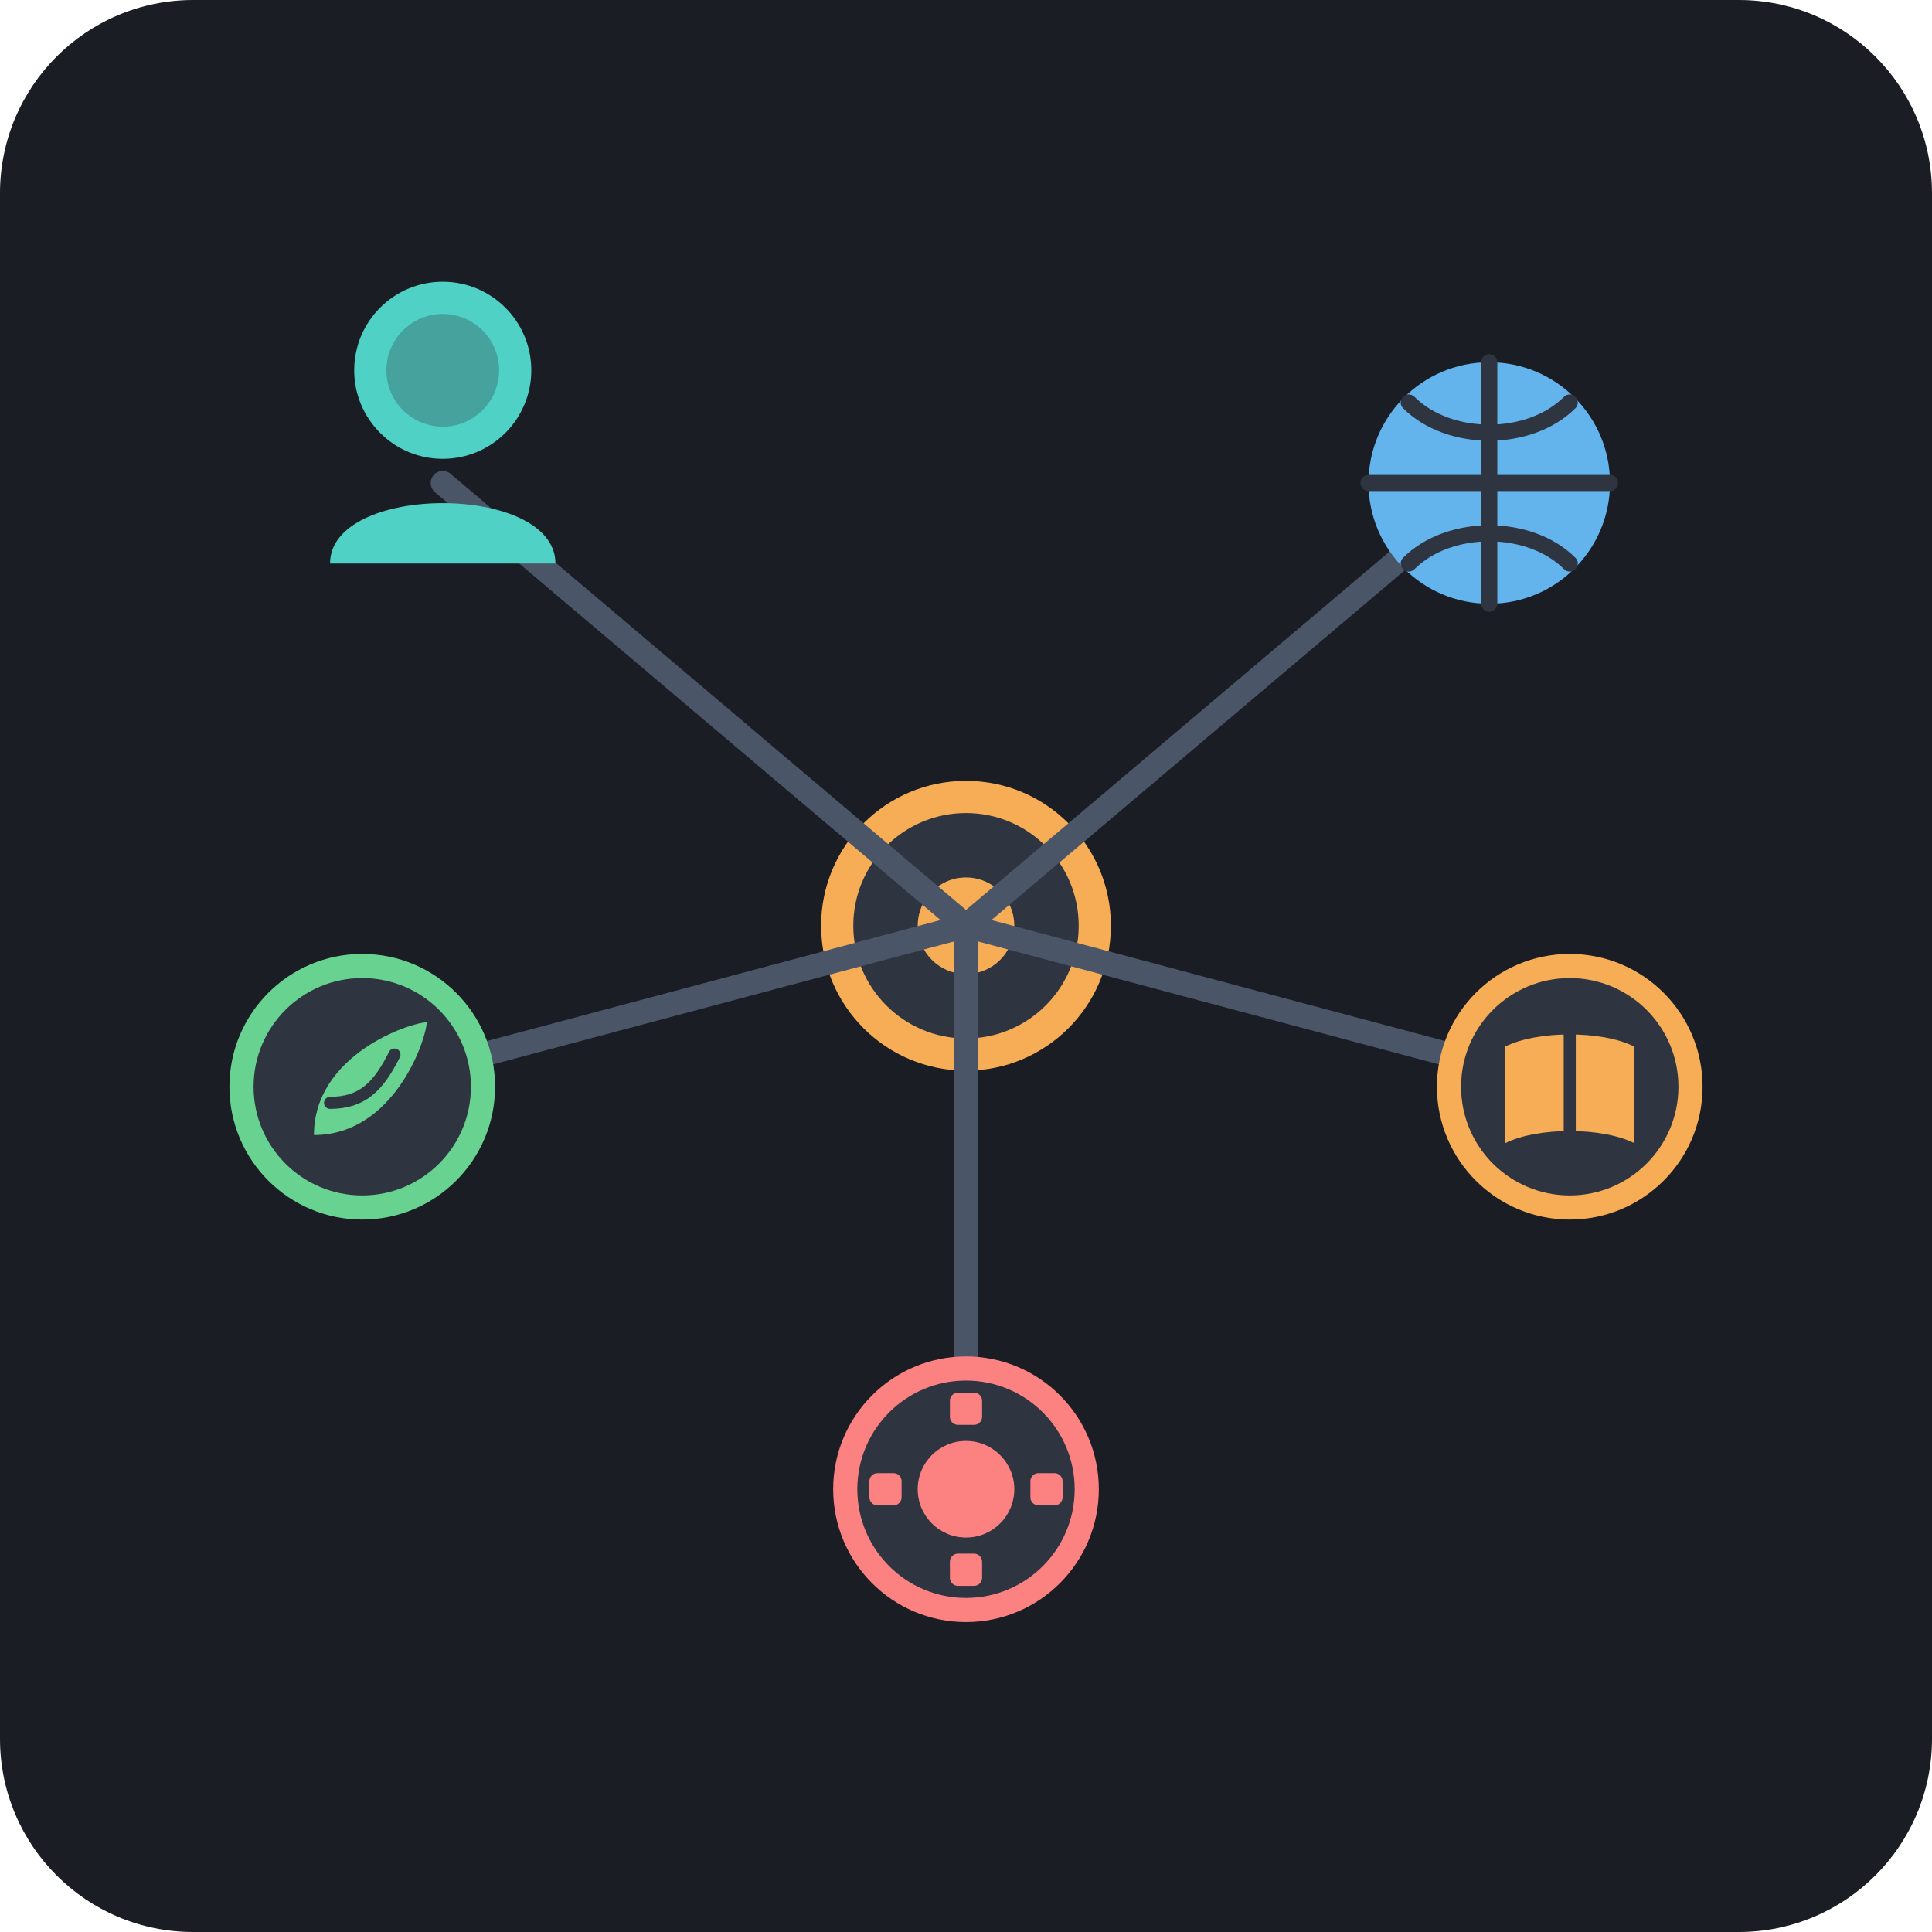
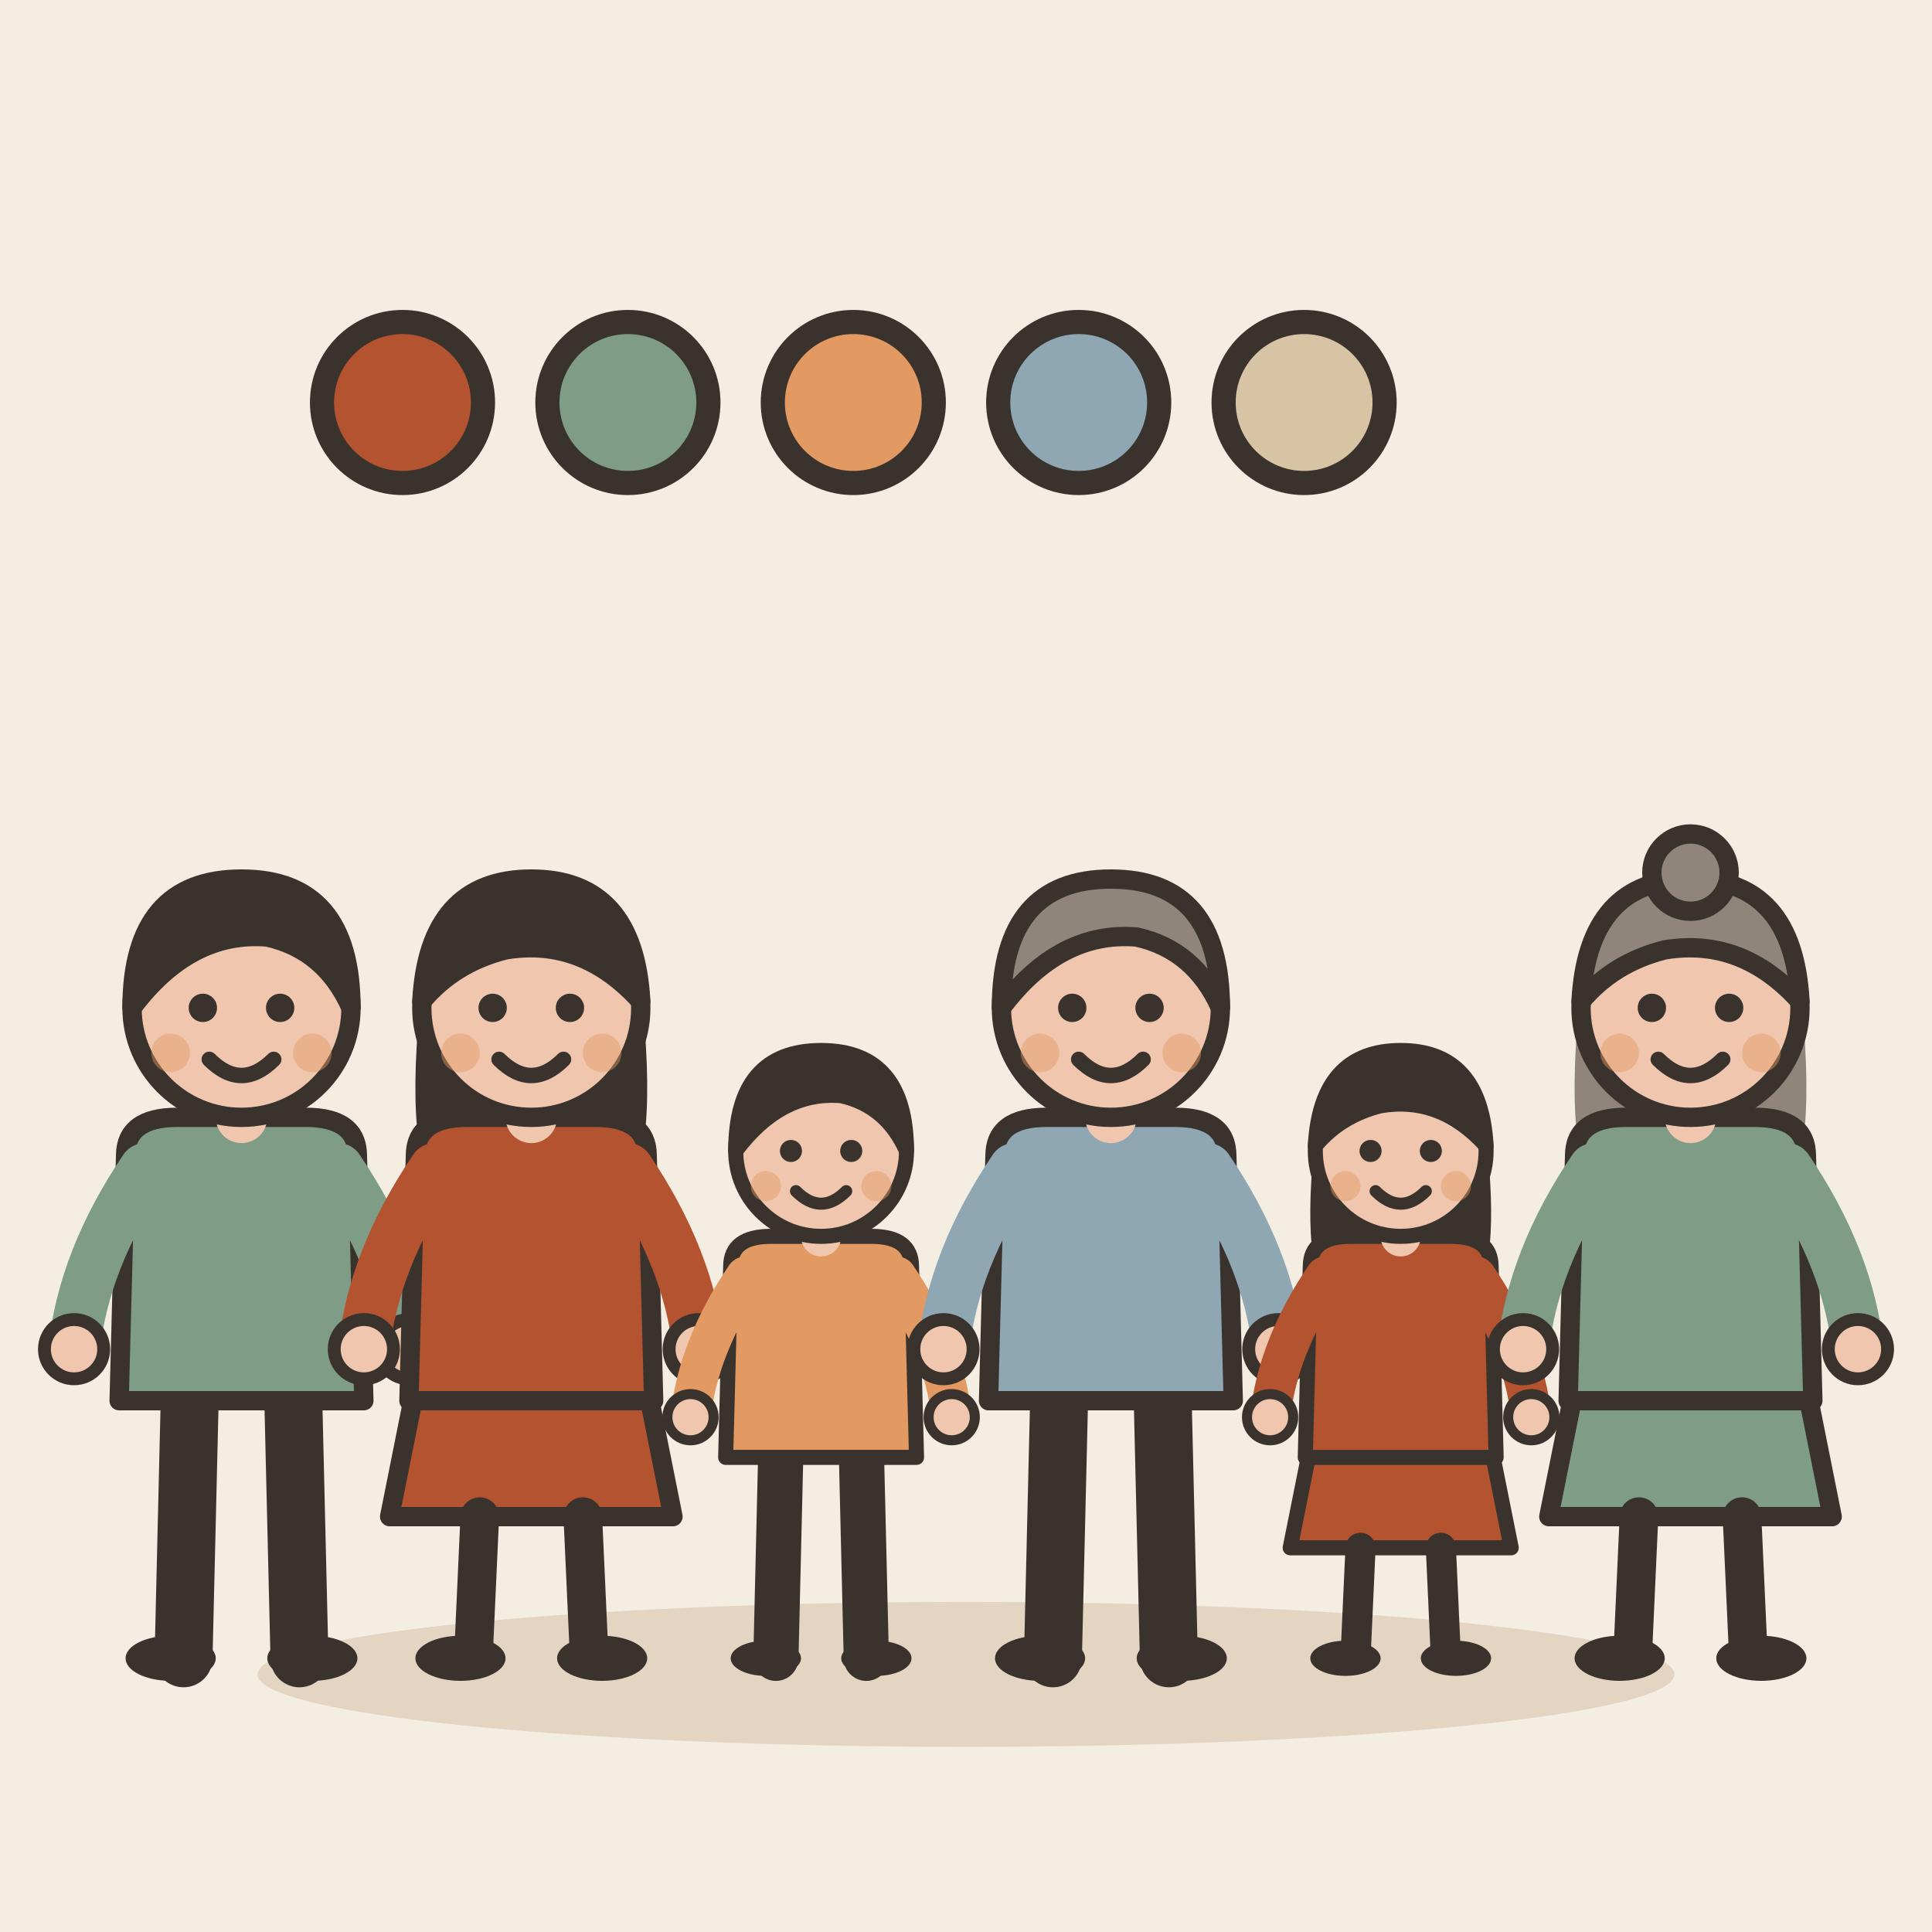
- <svg xmlns="http://www.w3.org/2000/svg" width="240" height="240" viewBox="0 0 240 240">
-   <rect width="240" height="240" rx="24" fill="#1A1D24" />
-   <g transform="translate(120, 115)">
-     <circle cx="0" cy="0" r="16" fill="#2E3440" stroke="#F6AD55" stroke-width="4" />
-     <circle cx="0" cy="0" r="6" fill="#F6AD55" />
-     <line x1="0" y1="0" x2="-65" y2="-55" stroke="#4A5568" stroke-width="3" stroke-linecap="round" />
-     <line x1="0" y1="0" x2="65" y2="-55" stroke="#4A5568" stroke-width="3" stroke-linecap="round" />
-     <line x1="0" y1="0" x2="-75" y2="20" stroke="#4A5568" stroke-width="3" stroke-linecap="round" />
-     <line x1="0" y1="0" x2="75" y2="20" stroke="#4A5568" stroke-width="3" stroke-linecap="round" />
-     <line x1="0" y1="0" x2="0" y2="70" stroke="#4A5568" stroke-width="3" stroke-linecap="round" />
-     <g transform="translate(-65, -55)">
-       <circle cx="0" cy="-14" r="11" fill="#4FD1C5" />
-       <path d="M-14 10 C-14 0, 14 0, 14 10 Z" fill="#4FD1C5" />
-       <circle cx="0" cy="-14" r="7" fill="#2E3440" opacity="0.3" />
-     </g>
-     <g transform="translate(65, -55)">
-       <circle cx="0" cy="0" r="15" fill="#63B3ED" />
-       <path d="M-15 0 H15 M0 -15 V15 M-10 -10 C-5 -5, 5 -5, 10 -10 M-10 10 C-5 5, 5 5, 10 10" stroke="#2E3440" stroke-width="2" fill="none" stroke-linecap="round" />
-     </g>
-     <g transform="translate(-75, 20)">
-       <circle cx="0" cy="0" r="15" fill="#2E3440" stroke="#68D391" stroke-width="3" />
-       <path d="M-6 6 C-6 -4, 6 -8, 8 -8 C8 -6, 4 6, -6 6 Z" fill="#68D391" />
-       <path d="M-4 2 C0 2, 2 0, 4 -4" stroke="#2E3440" stroke-width="1.5" fill="none" stroke-linecap="round" />
-     </g>
-     <g transform="translate(75, 20)">
-       <circle cx="0" cy="0" r="15" fill="#2E3440" stroke="#F6AD55" stroke-width="3" />
-       <path d="M-8 -5 C-4 -7, 4 -7, 8 -5 V7 C4 5, -4 5, -8 7 Z" fill="#F6AD55" />
-       <path d="M0 -7 V7" stroke="#2E3440" stroke-width="1.5" />
-     </g>
-     <g transform="translate(0, 70)">
-       <circle cx="0" cy="0" r="15" fill="#2E3440" stroke="#FC8181" stroke-width="3" />
-       <circle cx="0" cy="0" r="6" fill="#FC8181" />
-       <rect x="-2" y="-12" width="4" height="4" fill="#FC8181" rx="1" />
-       <rect x="-2" y="8" width="4" height="4" fill="#FC8181" rx="1" />
-       <rect x="-12" y="-2" width="4" height="4" fill="#FC8181" rx="1" />
-       <rect x="8" y="-2" width="4" height="4" fill="#FC8181" rx="1" />
-     </g>
+ <svg xmlns="http://www.w3.org/2000/svg" viewBox="0 0 240 240" data-style="editorial">
+   <rect width="240" height="240" fill="#F4EDE2" />
+   <ellipse cx="120" cy="208" rx="88" ry="9" fill="#E3D5C1" />
+   <g transform="translate(30 206) scale(0.8 0.8)">
+     <path d="M-8 -42L-9 0" stroke="#3A332D" stroke-width="9" stroke-linecap="round" fill="none" />
+     <path d="M8 -42L9 0" stroke="#3A332D" stroke-width="9" stroke-linecap="round" fill="none" />
+     <ellipse cx="-11" cy="0" rx="7" ry="3.5" fill="#3A332D" />
+     <ellipse cx="11" cy="0" rx="7" ry="3.5" fill="#3A332D" />
+     <path d="M-18 -78Q-18 -84 -10 -84L10 -84Q18 -84 18 -78L19 -40L-19 -40Z" fill="#7E9C86" stroke="#3A332D" stroke-width="3" stroke-linecap="round" stroke-linejoin="round" />
+     <path d="M-15 -76Q-24.5 -62 -26 -48" fill="none" stroke="#7E9C86" stroke-width="8" stroke-linecap="round" stroke-linejoin="round" />
+     <circle cx="-26" cy="-48" r="4.6" fill="#F0C7AE" stroke="#3A332D" stroke-linecap="round" stroke-linejoin="round" stroke-width="2" />
+     <path d="M15 -76Q24.5 -62 26 -48" fill="none" stroke="#7E9C86" stroke-width="8" stroke-linecap="round" stroke-linejoin="round" />
+     <circle cx="26" cy="-48" r="4.6" fill="#F0C7AE" stroke="#3A332D" stroke-linecap="round" stroke-linejoin="round" stroke-width="2" />
+     <path d="M0 -84L0 -88" stroke="#F0C7AE" stroke-width="8" stroke-linecap="round" fill="none" />
+     <circle cx="0" cy="-101" r="17" fill="#F0C7AE" stroke="#3A332D" stroke-width="3" stroke-linecap="round" stroke-linejoin="round" />
+     <path d="M-17 -101Q-17 -121 0 -121Q17 -121 17 -101Q13 -110 4 -112Q-8 -113 -17 -101Z" fill="#3A332D" stroke="#3A332D" stroke-width="3" stroke-linecap="round" stroke-linejoin="round" />
+     <circle cx="-6" cy="-101" r="2.2" fill="#3A332D" />
+     <circle cx="6" cy="-101" r="2.2" fill="#3A332D" />
+     <path d="M-5 -93Q0 -88 5 -93" fill="none" stroke="#3A332D" stroke-width="2.4" stroke-linecap="round" stroke-linejoin="round" />
+     <circle cx="-11" cy="-94" r="3" fill="#E39A62" opacity="0.45" />
+     <circle cx="11" cy="-94" r="3" fill="#E39A62" opacity="0.45" />
  </g>
+   <g transform="translate(66 206) scale(0.8 0.8)">
+     <path d="M-18 -42L-22 -22L22 -22L18 -42Z" fill="#B4532F" stroke="#3A332D" stroke-width="3" stroke-linecap="round" stroke-linejoin="round" />
+     <path d="M-8 -22L-9 0" stroke="#3A332D" stroke-width="6" stroke-linecap="round" fill="none" />
+     <path d="M8 -22L9 0" stroke="#3A332D" stroke-width="6" stroke-linecap="round" fill="none" />
+     <ellipse cx="-11" cy="0" rx="7" ry="3.5" fill="#3A332D" />
+     <ellipse cx="11" cy="0" rx="7" ry="3.5" fill="#3A332D" />
+     <path d="M-17 -104Q-20 -78 -14 -70L-6 -78L6 -78L14 -70Q20 -78 17 -104Z" fill="#3A332D" />
+     <path d="M-18 -78Q-18 -84 -10 -84L10 -84Q18 -84 18 -78L19 -40L-19 -40Z" fill="#B4532F" stroke="#3A332D" stroke-width="3" stroke-linecap="round" stroke-linejoin="round" />
+     <path d="M-15 -76Q-24.5 -62 -26 -48" fill="none" stroke="#B4532F" stroke-width="8" stroke-linecap="round" stroke-linejoin="round" />
+     <circle cx="-26" cy="-48" r="4.6" fill="#F0C7AE" stroke="#3A332D" stroke-linecap="round" stroke-linejoin="round" stroke-width="2" />
+     <path d="M15 -76Q24.5 -62 26 -48" fill="none" stroke="#B4532F" stroke-width="8" stroke-linecap="round" stroke-linejoin="round" />
+     <circle cx="26" cy="-48" r="4.6" fill="#F0C7AE" stroke="#3A332D" stroke-linecap="round" stroke-linejoin="round" stroke-width="2" />
+     <path d="M0 -84L0 -88" stroke="#F0C7AE" stroke-width="8" stroke-linecap="round" fill="none" />
+     <circle cx="0" cy="-101" r="17" fill="#F0C7AE" stroke="#3A332D" stroke-width="3" stroke-linecap="round" stroke-linejoin="round" />
+     <path d="M-17 -102Q-16 -121 0 -121Q16 -121 17 -102Q8 -112 -4 -110Q-12 -108 -17 -102Z" fill="#3A332D" stroke="#3A332D" stroke-width="3" stroke-linecap="round" stroke-linejoin="round" />
+     <circle cx="-6" cy="-101" r="2.2" fill="#3A332D" />
+     <circle cx="6" cy="-101" r="2.2" fill="#3A332D" />
+     <path d="M-5 -93Q0 -88 5 -93" fill="none" stroke="#3A332D" stroke-width="2.4" stroke-linecap="round" stroke-linejoin="round" />
+     <circle cx="-11" cy="-94" r="3" fill="#E39A62" opacity="0.45" />
+     <circle cx="11" cy="-94" r="3" fill="#E39A62" opacity="0.45" />
+   </g>
+   <g transform="translate(102 206) scale(0.624 0.624)">
+     <path d="M-8 -42L-9 0" stroke="#3A332D" stroke-width="9" stroke-linecap="round" fill="none" />
+     <path d="M8 -42L9 0" stroke="#3A332D" stroke-width="9" stroke-linecap="round" fill="none" />
+     <ellipse cx="-11" cy="0" rx="7" ry="3.5" fill="#3A332D" />
+     <ellipse cx="11" cy="0" rx="7" ry="3.5" fill="#3A332D" />
+     <path d="M-18 -78Q-18 -84 -10 -84L10 -84Q18 -84 18 -78L19 -40L-19 -40Z" fill="#E39A62" stroke="#3A332D" stroke-width="3" stroke-linecap="round" stroke-linejoin="round" />
+     <path d="M-15 -76Q-24.5 -62 -26 -48" fill="none" stroke="#E39A62" stroke-width="8" stroke-linecap="round" stroke-linejoin="round" />
+     <circle cx="-26" cy="-48" r="4.6" fill="#F0C7AE" stroke="#3A332D" stroke-linecap="round" stroke-linejoin="round" stroke-width="2" />
+     <path d="M15 -76Q24.5 -62 26 -48" fill="none" stroke="#E39A62" stroke-width="8" stroke-linecap="round" stroke-linejoin="round" />
+     <circle cx="26" cy="-48" r="4.6" fill="#F0C7AE" stroke="#3A332D" stroke-linecap="round" stroke-linejoin="round" stroke-width="2" />
+     <path d="M0 -84L0 -88" stroke="#F0C7AE" stroke-width="8" stroke-linecap="round" fill="none" />
+     <circle cx="0" cy="-101" r="17" fill="#F0C7AE" stroke="#3A332D" stroke-width="3" stroke-linecap="round" stroke-linejoin="round" />
+     <path d="M-17 -101Q-17 -121 0 -121Q17 -121 17 -101Q13 -110 4 -112Q-8 -113 -17 -101Z" fill="#3A332D" stroke="#3A332D" stroke-width="3" stroke-linecap="round" stroke-linejoin="round" />
+     <circle cx="-6" cy="-101" r="2.2" fill="#3A332D" />
+     <circle cx="6" cy="-101" r="2.2" fill="#3A332D" />
+     <path d="M-5 -93Q0 -88 5 -93" fill="none" stroke="#3A332D" stroke-width="2.4" stroke-linecap="round" stroke-linejoin="round" />
+     <circle cx="-11" cy="-94" r="3" fill="#E39A62" opacity="0.45" />
+     <circle cx="11" cy="-94" r="3" fill="#E39A62" opacity="0.45" />
+   </g>
+   <g transform="translate(138 206) scale(0.8 0.8)">
+     <path d="M-8 -42L-9 0" stroke="#3A332D" stroke-width="9" stroke-linecap="round" fill="none" />
+     <path d="M8 -42L9 0" stroke="#3A332D" stroke-width="9" stroke-linecap="round" fill="none" />
+     <ellipse cx="-11" cy="0" rx="7" ry="3.5" fill="#3A332D" />
+     <ellipse cx="11" cy="0" rx="7" ry="3.5" fill="#3A332D" />
+     <path d="M-18 -78Q-18 -84 -10 -84L10 -84Q18 -84 18 -78L19 -40L-19 -40Z" fill="#8FA7B3" stroke="#3A332D" stroke-width="3" stroke-linecap="round" stroke-linejoin="round" />
+     <path d="M-15 -76Q-24.5 -62 -26 -48" fill="none" stroke="#8FA7B3" stroke-width="8" stroke-linecap="round" stroke-linejoin="round" />
+     <circle cx="-26" cy="-48" r="4.6" fill="#F0C7AE" stroke="#3A332D" stroke-linecap="round" stroke-linejoin="round" stroke-width="2" />
+     <path d="M15 -76Q24.5 -62 26 -48" fill="none" stroke="#8FA7B3" stroke-width="8" stroke-linecap="round" stroke-linejoin="round" />
+     <circle cx="26" cy="-48" r="4.6" fill="#F0C7AE" stroke="#3A332D" stroke-linecap="round" stroke-linejoin="round" stroke-width="2" />
+     <path d="M0 -84L0 -88" stroke="#F0C7AE" stroke-width="8" stroke-linecap="round" fill="none" />
+     <circle cx="0" cy="-101" r="17" fill="#F0C7AE" stroke="#3A332D" stroke-width="3" stroke-linecap="round" stroke-linejoin="round" />
+     <path d="M-17 -101Q-17 -121 0 -121Q17 -121 17 -101Q13 -110 4 -112Q-8 -113 -17 -101Z" fill="#8F857A" stroke="#3A332D" stroke-width="3" stroke-linecap="round" stroke-linejoin="round" />
+     <circle cx="-6" cy="-101" r="2.2" fill="#3A332D" />
+     <circle cx="6" cy="-101" r="2.2" fill="#3A332D" />
+     <path d="M-5 -93Q0 -88 5 -93" fill="none" stroke="#3A332D" stroke-width="2.4" stroke-linecap="round" stroke-linejoin="round" />
+     <circle cx="-11" cy="-94" r="3" fill="#E39A62" opacity="0.45" />
+     <circle cx="11" cy="-94" r="3" fill="#E39A62" opacity="0.45" />
+   </g>
+   <g transform="translate(174 206) scale(0.624 0.624)">
+     <path d="M-18 -42L-22 -22L22 -22L18 -42Z" fill="#B4532F" stroke="#3A332D" stroke-width="3" stroke-linecap="round" stroke-linejoin="round" />
+     <path d="M-8 -22L-9 0" stroke="#3A332D" stroke-width="6" stroke-linecap="round" fill="none" />
+     <path d="M8 -22L9 0" stroke="#3A332D" stroke-width="6" stroke-linecap="round" fill="none" />
+     <ellipse cx="-11" cy="0" rx="7" ry="3.5" fill="#3A332D" />
+     <ellipse cx="11" cy="0" rx="7" ry="3.5" fill="#3A332D" />
+     <path d="M-17 -104Q-20 -78 -14 -70L-6 -78L6 -78L14 -70Q20 -78 17 -104Z" fill="#3A332D" />
+     <path d="M-18 -78Q-18 -84 -10 -84L10 -84Q18 -84 18 -78L19 -40L-19 -40Z" fill="#B4532F" stroke="#3A332D" stroke-width="3" stroke-linecap="round" stroke-linejoin="round" />
+     <path d="M-15 -76Q-24.5 -62 -26 -48" fill="none" stroke="#B4532F" stroke-width="8" stroke-linecap="round" stroke-linejoin="round" />
+     <circle cx="-26" cy="-48" r="4.6" fill="#F0C7AE" stroke="#3A332D" stroke-linecap="round" stroke-linejoin="round" stroke-width="2" />
+     <path d="M15 -76Q24.5 -62 26 -48" fill="none" stroke="#B4532F" stroke-width="8" stroke-linecap="round" stroke-linejoin="round" />
+     <circle cx="26" cy="-48" r="4.6" fill="#F0C7AE" stroke="#3A332D" stroke-linecap="round" stroke-linejoin="round" stroke-width="2" />
+     <path d="M0 -84L0 -88" stroke="#F0C7AE" stroke-width="8" stroke-linecap="round" fill="none" />
+     <circle cx="0" cy="-101" r="17" fill="#F0C7AE" stroke="#3A332D" stroke-width="3" stroke-linecap="round" stroke-linejoin="round" />
+     <path d="M-17 -102Q-16 -121 0 -121Q16 -121 17 -102Q8 -112 -4 -110Q-12 -108 -17 -102Z" fill="#3A332D" stroke="#3A332D" stroke-width="3" stroke-linecap="round" stroke-linejoin="round" />
+     <circle cx="-6" cy="-101" r="2.2" fill="#3A332D" />
+     <circle cx="6" cy="-101" r="2.2" fill="#3A332D" />
+     <path d="M-5 -93Q0 -88 5 -93" fill="none" stroke="#3A332D" stroke-width="2.4" stroke-linecap="round" stroke-linejoin="round" />
+     <circle cx="-11" cy="-94" r="3" fill="#E39A62" opacity="0.45" />
+     <circle cx="11" cy="-94" r="3" fill="#E39A62" opacity="0.45" />
+   </g>
+   <g transform="translate(210 206) scale(0.8 0.8)">
+     <path d="M-18 -42L-22 -22L22 -22L18 -42Z" fill="#7E9C86" stroke="#3A332D" stroke-width="3" stroke-linecap="round" stroke-linejoin="round" />
+     <path d="M-8 -22L-9 0" stroke="#3A332D" stroke-width="6" stroke-linecap="round" fill="none" />
+     <path d="M8 -22L9 0" stroke="#3A332D" stroke-width="6" stroke-linecap="round" fill="none" />
+     <ellipse cx="-11" cy="0" rx="7" ry="3.5" fill="#3A332D" />
+     <ellipse cx="11" cy="0" rx="7" ry="3.5" fill="#3A332D" />
+     <path d="M-17 -104Q-20 -78 -14 -70L-6 -78L6 -78L14 -70Q20 -78 17 -104Z" fill="#8F857A" />
+     <path d="M-18 -78Q-18 -84 -10 -84L10 -84Q18 -84 18 -78L19 -40L-19 -40Z" fill="#7E9C86" stroke="#3A332D" stroke-width="3" stroke-linecap="round" stroke-linejoin="round" />
+     <path d="M-15 -76Q-24.5 -62 -26 -48" fill="none" stroke="#7E9C86" stroke-width="8" stroke-linecap="round" stroke-linejoin="round" />
+     <circle cx="-26" cy="-48" r="4.6" fill="#F0C7AE" stroke="#3A332D" stroke-linecap="round" stroke-linejoin="round" stroke-width="2" />
+     <path d="M15 -76Q24.5 -62 26 -48" fill="none" stroke="#7E9C86" stroke-width="8" stroke-linecap="round" stroke-linejoin="round" />
+     <circle cx="26" cy="-48" r="4.6" fill="#F0C7AE" stroke="#3A332D" stroke-linecap="round" stroke-linejoin="round" stroke-width="2" />
+     <path d="M0 -84L0 -88" stroke="#F0C7AE" stroke-width="8" stroke-linecap="round" fill="none" />
+     <circle cx="0" cy="-101" r="17" fill="#F0C7AE" stroke="#3A332D" stroke-width="3" stroke-linecap="round" stroke-linejoin="round" />
+     <path d="M-17 -102Q-16 -121 0 -121Q16 -121 17 -102Q8 -112 -4 -110Q-12 -108 -17 -102Z" fill="#8F857A" stroke="#3A332D" stroke-width="3" stroke-linecap="round" stroke-linejoin="round" />
+     <circle cx="0" cy="-122" r="6" fill="#8F857A" stroke="#3A332D" stroke-width="3" stroke-linecap="round" stroke-linejoin="round" />
+     <circle cx="-6" cy="-101" r="2.2" fill="#3A332D" />
+     <circle cx="6" cy="-101" r="2.2" fill="#3A332D" />
+     <path d="M-5 -93Q0 -88 5 -93" fill="none" stroke="#3A332D" stroke-width="2.4" stroke-linecap="round" stroke-linejoin="round" />
+     <circle cx="-11" cy="-94" r="3" fill="#E39A62" opacity="0.45" />
+     <circle cx="11" cy="-94" r="3" fill="#E39A62" opacity="0.45" />
+   </g>
+   <circle cx="50" cy="50" r="10" fill="#B4532F" stroke="#3A332D" stroke-width="3" stroke-linecap="round" stroke-linejoin="round" />
+   <circle cx="78" cy="50" r="10" fill="#7E9C86" stroke="#3A332D" stroke-width="3" stroke-linecap="round" stroke-linejoin="round" />
+   <circle cx="106" cy="50" r="10" fill="#E39A62" stroke="#3A332D" stroke-width="3" stroke-linecap="round" stroke-linejoin="round" />
+   <circle cx="134" cy="50" r="10" fill="#8FA7B3" stroke="#3A332D" stroke-width="3" stroke-linecap="round" stroke-linejoin="round" />
+   <circle cx="162" cy="50" r="10" fill="#D8C3A5" stroke="#3A332D" stroke-width="3" stroke-linecap="round" stroke-linejoin="round" />
</svg>
